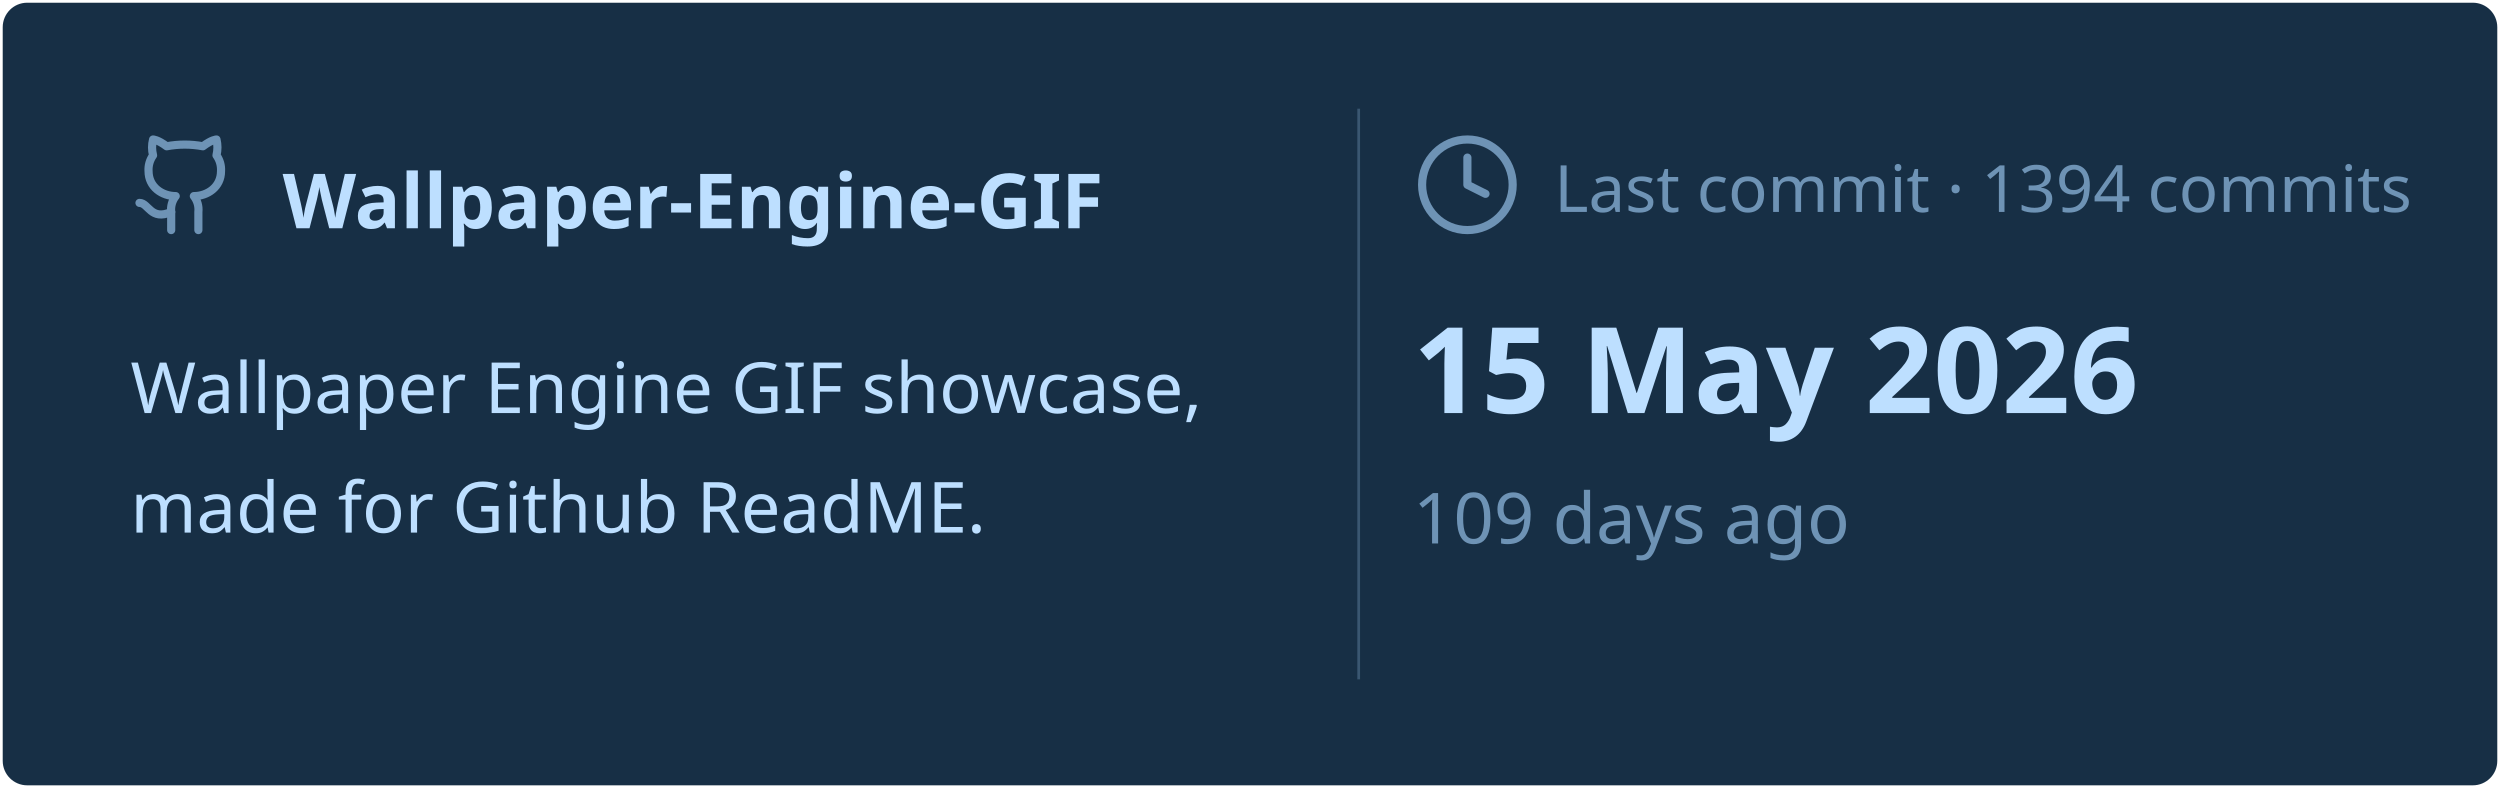
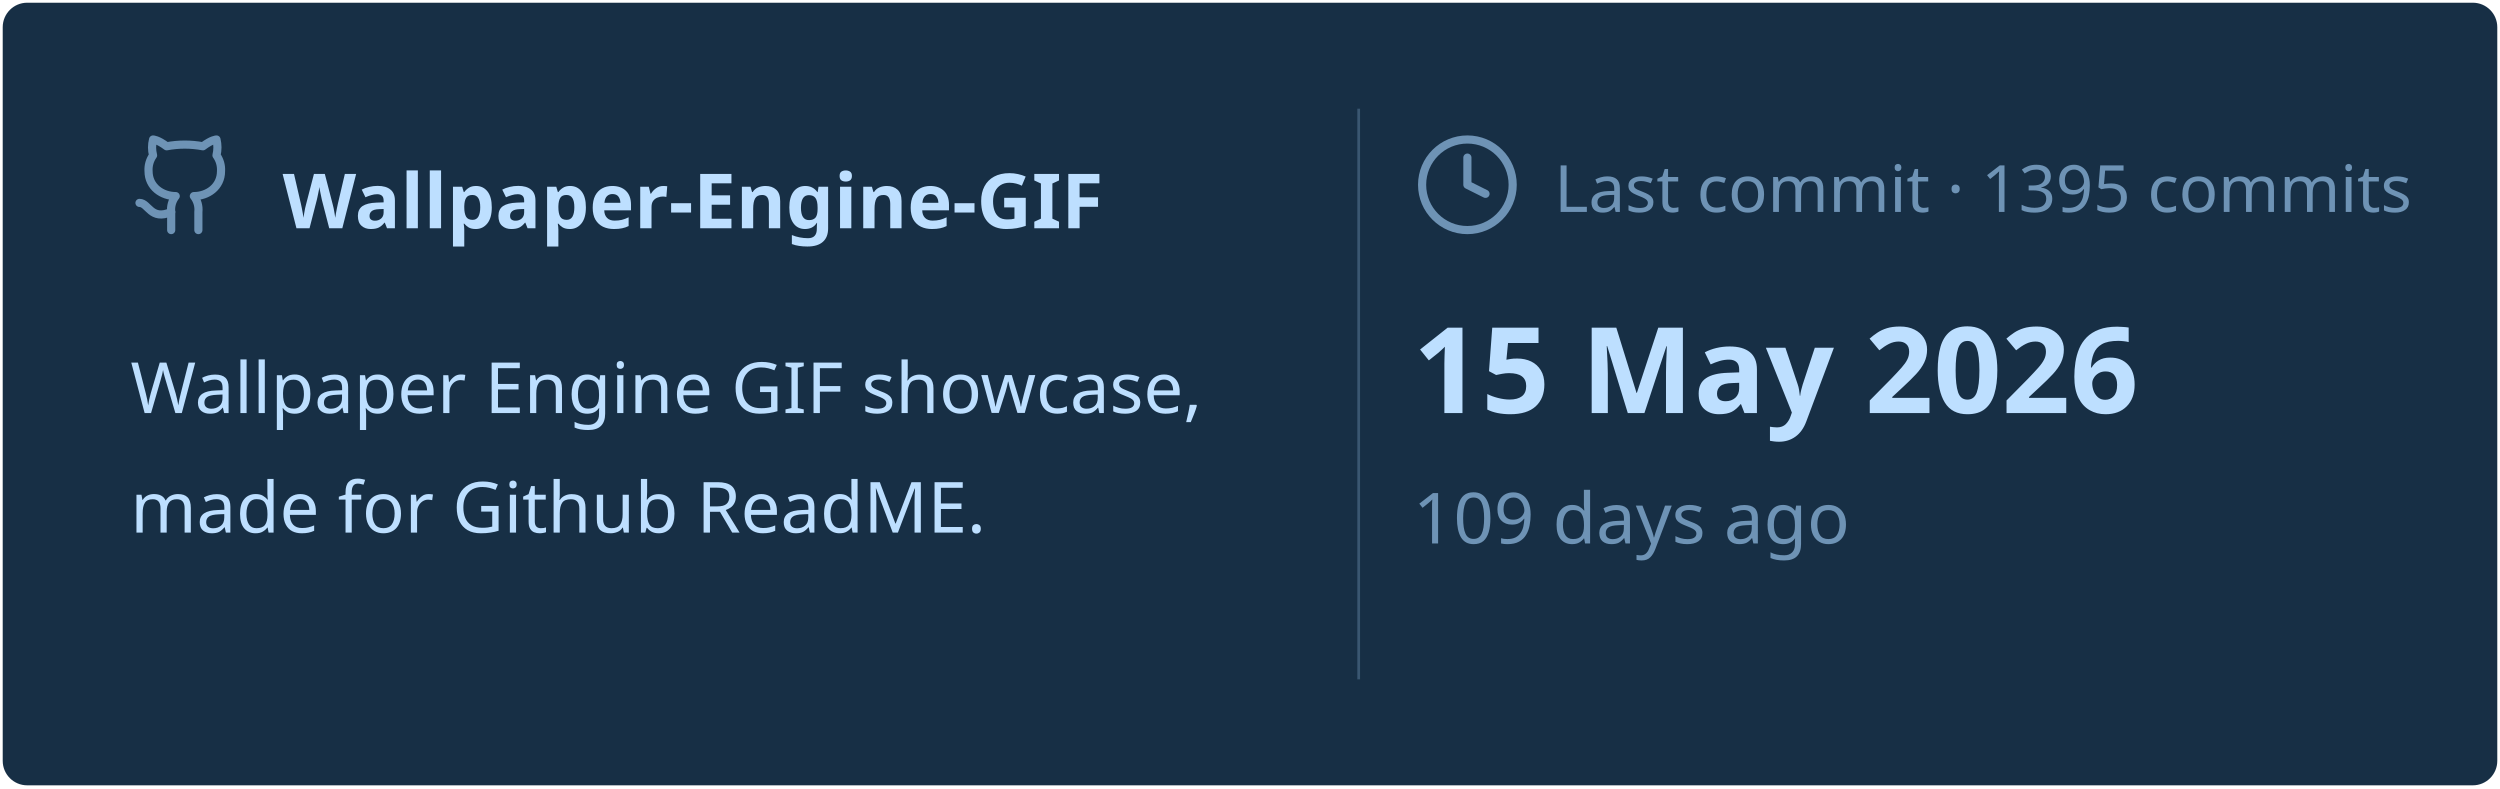
<svg xmlns="http://www.w3.org/2000/svg" viewBox="0 0 460 145" width="460px" height="145px">
  <rect stroke="#000000" stroke-opacity="0" fill="#172F45" rx="4.5" x="0.5" y="0.5" width="459" height="144" />
  <g transform="translate(24, 42)">
    <svg x="0" y="-18" width="20" height="20" viewBox="0 0 24 24" fill="none" stroke="#6E93B5" stroke-width="1.8" stroke-linecap="round" stroke-linejoin="round">
      <path d="M15 22v-4a4.8 4.8 0 0 0-1-3.5c3 0 6-2 6-5.5.08-1.25-.27-2.48-1-3.5.28-1.15.28-2.35 0-3.5 0 0-1 0-3 1.5-2.64-.5-5.36-.5-8 0C6 2 5 2 5 2c-.3 1.15-.3 2.35 0 3.5A5.403 5.403 0 0 0 4 9c0 3.5 3 5.5 6 5.5-.39.49-.68 1.05-.85 1.65-.17.6-.22 1.23-.15 1.85v4" />
      <path d="M9 18c-4.51 2-5-2-7-2" />
    </svg>
    <text x="28" y="0" font-family="&quot;Segoe UI&quot;, Ubuntu, sans-serif" font-size="14" font-weight="700" fill="#BDDFFF">Wallpaper-Engine-GIF</text>
  </g>
  <text x="24" y="76" font-family="&quot;Segoe UI&quot;, Ubuntu, sans-serif" font-size="13" font-weight="400" fill="#BDDFFF">Wallpaper Engine GIF showcase,</text>
  <text x="24" y="98" font-family="&quot;Segoe UI&quot;, Ubuntu, sans-serif" font-size="13" font-weight="400" fill="#BDDFFF">made for Github ReadME.</text>
  <line x1="250" y1="20" x2="250" y2="125" stroke="#6E93B5" stroke-width="0.5" stroke-opacity="0.4" />
  <svg x="260" y="24" width="20" height="20" viewBox="0 0 24 24" fill="none" stroke="#6E93B5" stroke-width="1.8" stroke-linecap="round" stroke-linejoin="round">
    <circle cx="12" cy="12" r="10" />
    <polyline points="12 6 12 12 16 14" />
  </svg>
-   <text x="286" y="39" font-family="&quot;Segoe UI&quot;, Ubuntu, sans-serif" font-size="12" font-weight="400" fill="#6E93B5">Last commit · 1394 commits</text>
+   <text x="286" y="39" font-family="&quot;Segoe UI&quot;, Ubuntu, sans-serif" font-size="12" font-weight="400" fill="#6E93B5">Last commit · 1395 commits</text>
  <text x="260" y="76" font-family="&quot;Segoe UI&quot;, Ubuntu, sans-serif" font-size="22" font-weight="700" fill="#BDDFFF">15 May 2026</text>
  <text x="260" y="100" font-family="&quot;Segoe UI&quot;, Ubuntu, sans-serif" font-size="13" font-weight="400" fill="#6E93B5">109 days ago</text>
</svg>
